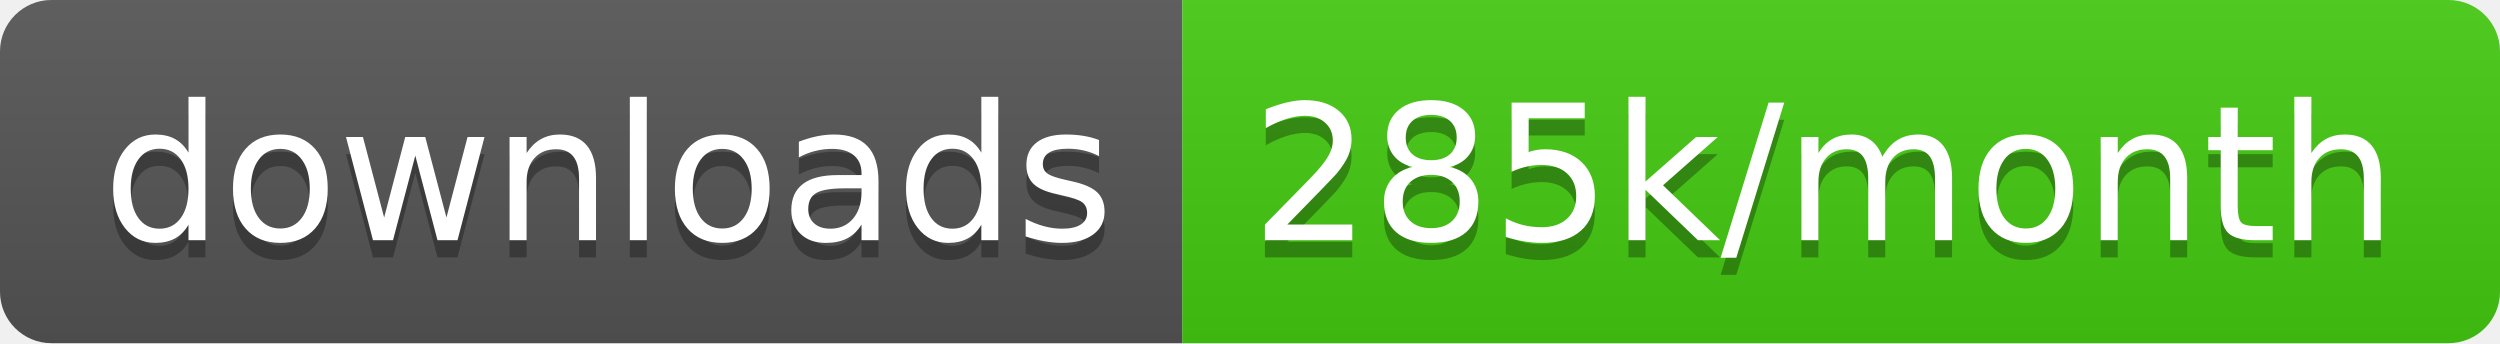
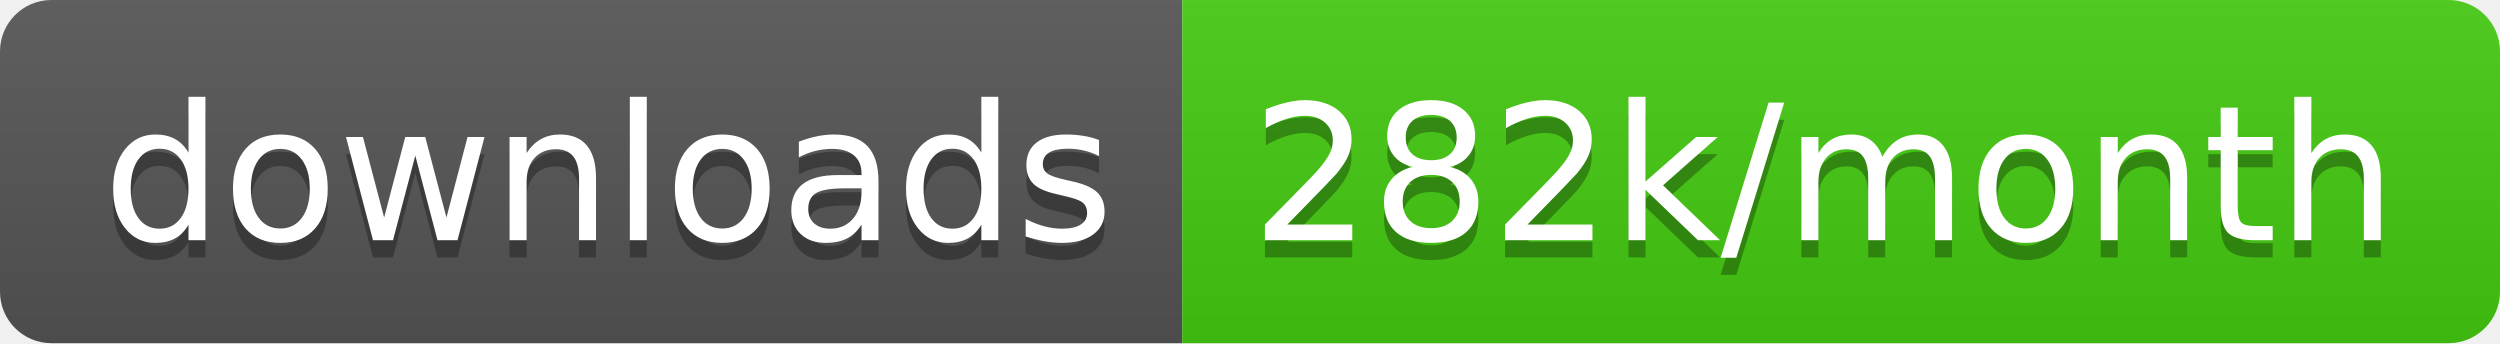
<svg xmlns="http://www.w3.org/2000/svg" width="145.7" height="20">
  <linearGradient id="smooth" x2="0" y2="100%">
    <stop offset="0" stop-color="#bbb" stop-opacity=".1" />
    <stop offset="1" stop-opacity=".1" />
  </linearGradient>
  <clipPath id="round">
    <rect width="145.7" height="20" rx="3" fill="#fff" />
  </clipPath>
  <g clip-path="url(#round)">
    <rect width="68.9" height="20" fill="#555" />
    <rect x="68.9" width="76.8" height="20" fill="#4c1" />
    <rect width="145.7" height="20" fill="url(#smooth)" />
  </g>
  <g fill="#fff" text-anchor="middle" font-family="DejaVu Sans,Verdana,Geneva,sans-serif" font-size="110">
    <text x="354.5" y="150" fill="#010101" fill-opacity=".3" transform="scale(0.1)" textLength="589.0" lengthAdjust="spacing">downloads</text>
    <text x="354.5" y="140" transform="scale(0.1)" textLength="589.0" lengthAdjust="spacing">downloads</text>
-     <text x="1063.0" y="150" fill="#010101" fill-opacity=".3" transform="scale(0.1)" textLength="668.0" lengthAdjust="spacing">285k/month</text>
-     <text x="1063.0" y="140" transform="scale(0.1)" textLength="668.0" lengthAdjust="spacing">285k/month</text>
+     <text x="1063.0" y="150" fill="#010101" fill-opacity=".3" transform="scale(0.1)" textLength="668.0" lengthAdjust="spacing">282k/month</text>
+     <text x="1063.0" y="140" transform="scale(0.1)" textLength="668.0" lengthAdjust="spacing">282k/month</text>
  </g>
</svg>
